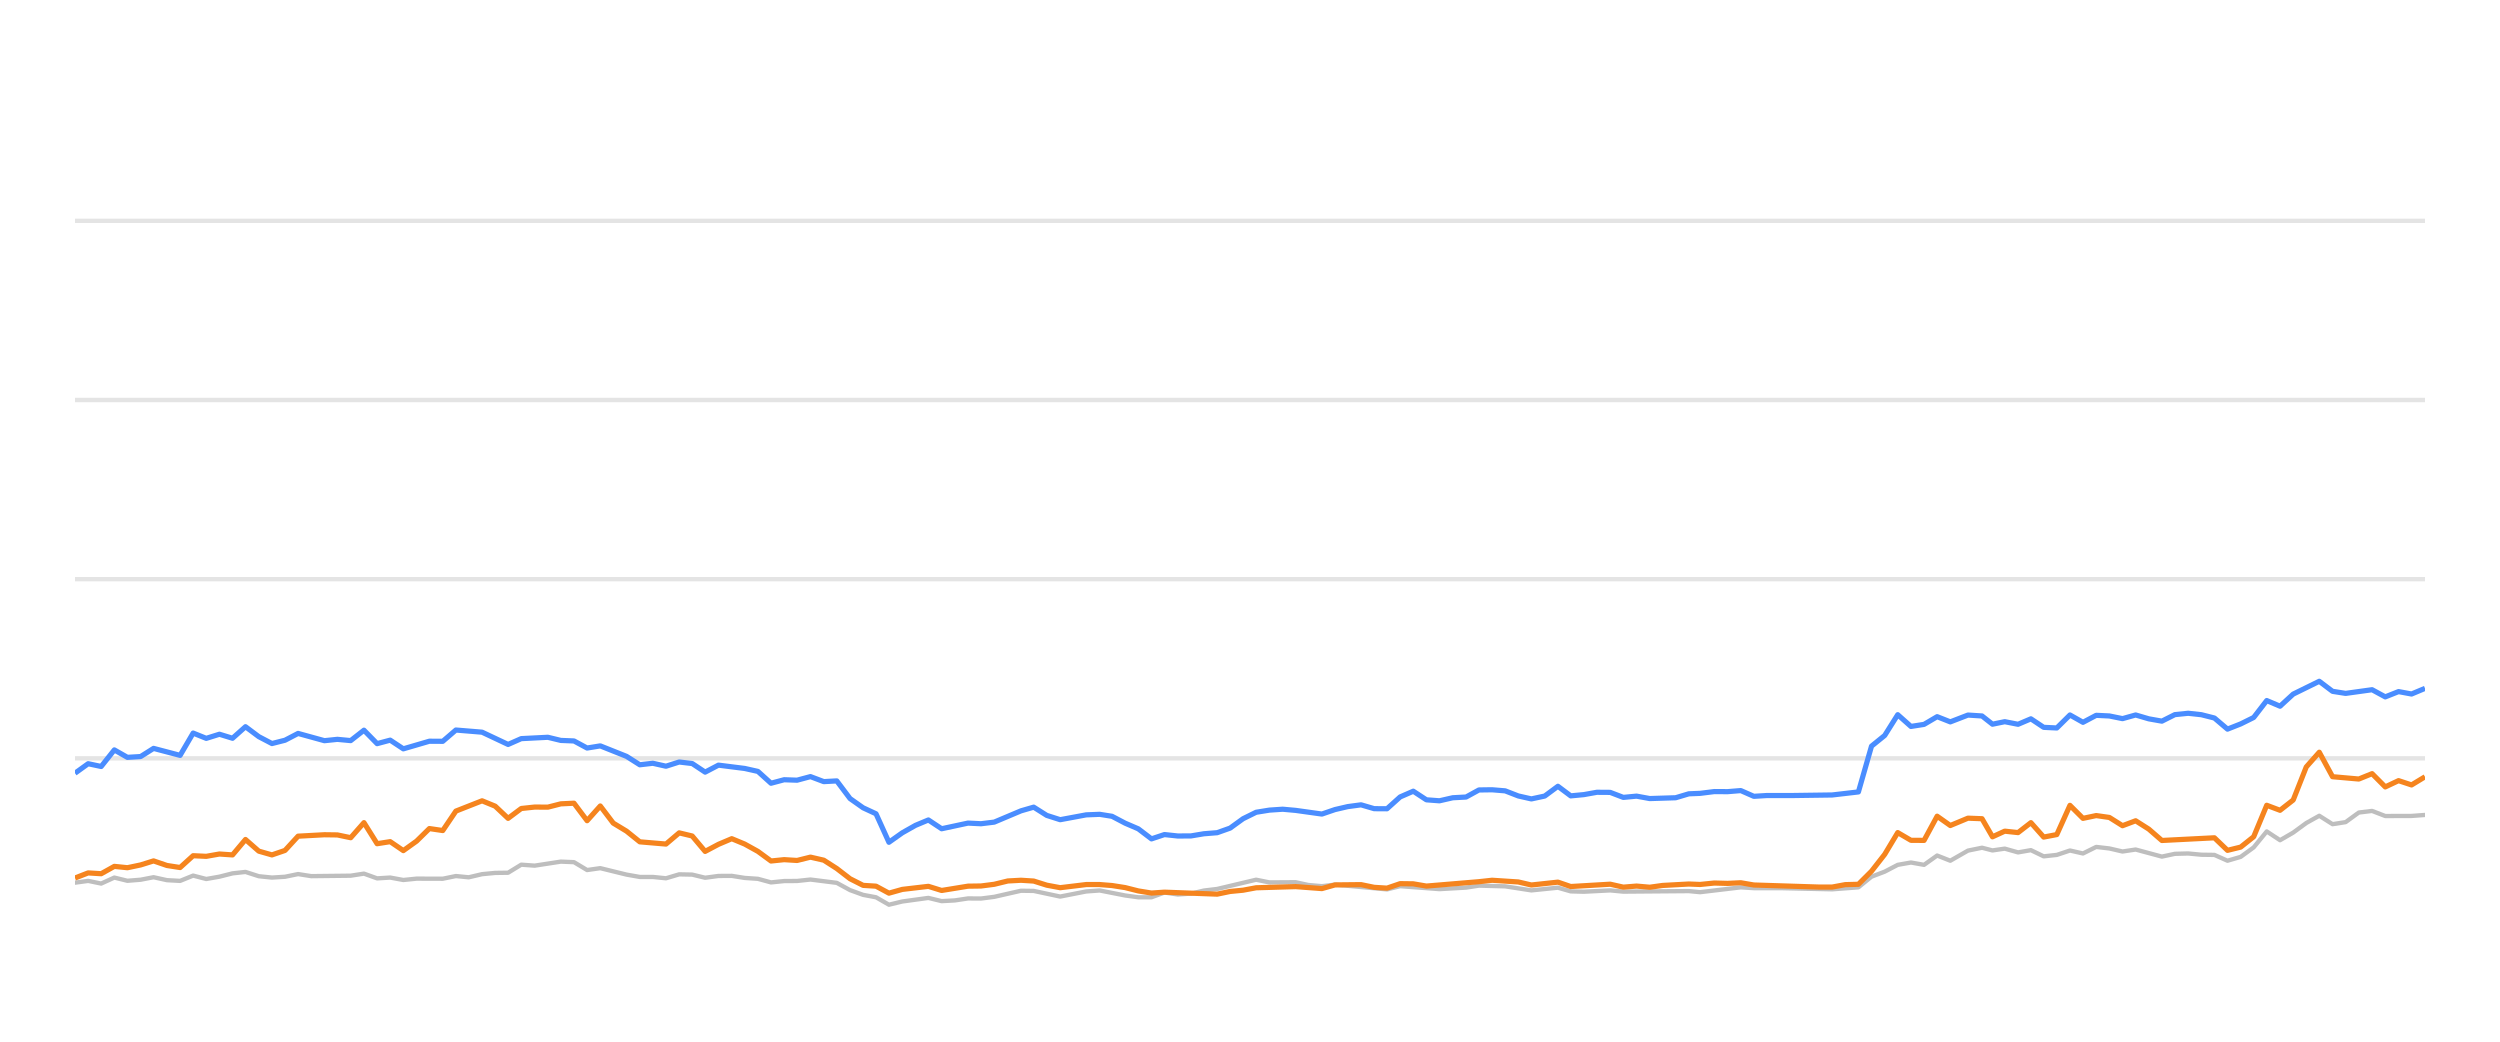
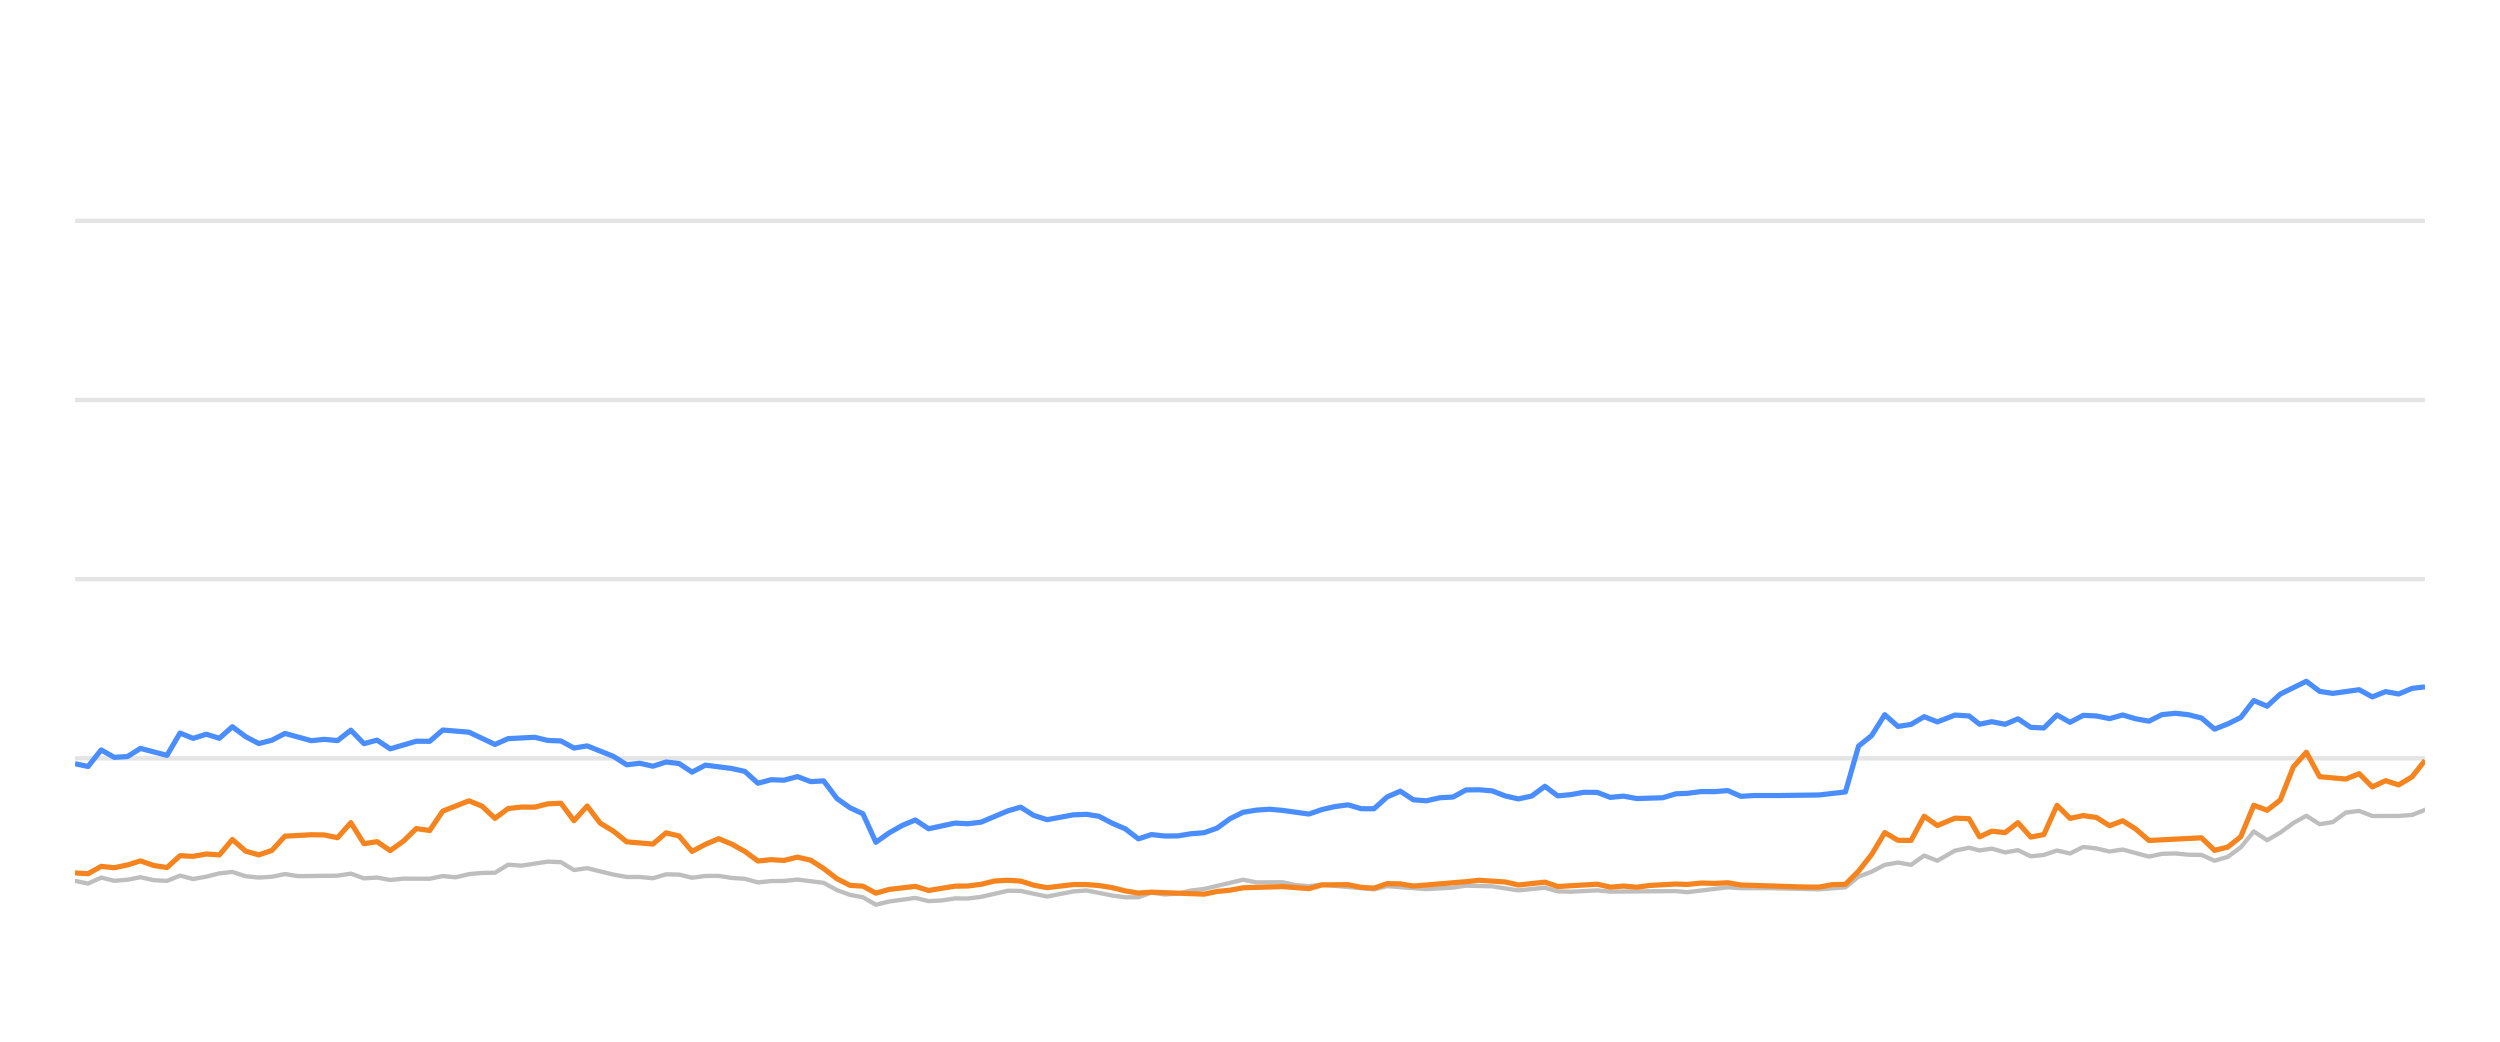
<svg xmlns="http://www.w3.org/2000/svg" width="288pt" height="120pt" viewBox="0 0 288 120" version="1.1">
  <defs>
    <style type="text/css">*{stroke-linejoin: round; stroke-linecap: butt}</style>
  </defs>
  <g id="figure_1">
    <g id="patch_1">
      <path d="M 0 120  L 288 120  L 288 0  L 0 0  L 0 120  z " style="fill: none; opacity: 0" />
    </g>
    <g id="axes_1">
      <g id="patch_2">
        <path d="M 8.64 108  L 279.36 108  L 279.36 4.8  L 8.64 4.8  L 8.64 108  z " style="fill: none" />
      </g>
      <g id="matplotlib.axis_1" />
      <g id="matplotlib.axis_2" />
      <g id="line2d_1">
-         <path d="M 8.64 87.36  L 279.36 87.36  " clip-path="url(#p2953842b4e)" style="fill: none; stroke: #b2b2b2; stroke-opacity: 0.35; stroke-width: 0.5; stroke-linecap: square" />
+         <path d="M 8.64 87.36  L 279.36 87.36  " clip-path="url(#pb86dacb807)" style="fill: none; stroke: #b2b2b2; stroke-opacity: 0.35; stroke-width: 0.5; stroke-linecap: square" />
      </g>
      <g id="line2d_2">
-         <path d="M 8.64 66.72  L 279.36 66.72  " clip-path="url(#p2953842b4e)" style="fill: none; stroke: #b2b2b2; stroke-opacity: 0.35; stroke-width: 0.5; stroke-linecap: square" />
+         <path d="M 8.64 66.72  L 279.36 66.72  " clip-path="url(#pb86dacb807)" style="fill: none; stroke: #b2b2b2; stroke-opacity: 0.35; stroke-width: 0.5; stroke-linecap: square" />
      </g>
      <g id="line2d_3">
-         <path d="M 8.64 46.08  L 279.36 46.08  " clip-path="url(#p2953842b4e)" style="fill: none; stroke: #b2b2b2; stroke-opacity: 0.35; stroke-width: 0.5; stroke-linecap: square" />
+         <path d="M 8.64 46.08  L 279.36 46.08  " clip-path="url(#pb86dacb807)" style="fill: none; stroke: #b2b2b2; stroke-opacity: 0.35; stroke-width: 0.5; stroke-linecap: square" />
      </g>
      <g id="line2d_4">
-         <path d="M 8.64 25.44  L 279.36 25.44  " clip-path="url(#p2953842b4e)" style="fill: none; stroke: #b2b2b2; stroke-opacity: 0.35; stroke-width: 0.5; stroke-linecap: square" />
+         <path d="M 8.64 25.44  L 279.36 25.44  " clip-path="url(#pb86dacb807)" style="fill: none; stroke: #b2b2b2; stroke-opacity: 0.35; stroke-width: 0.5; stroke-linecap: square" />
      </g>
      <g id="line2d_5">
-         <path d="M 8.64 101.684  L 10.155 101.478  L 11.657 101.787  L 13.171 101.096  L 14.677 101.467  L 16.202 101.344  L 17.691 101.055  L 19.229 101.395  L 20.748 101.478  L 22.25 100.869  L 23.76 101.261  L 25.278 100.993  L 26.787 100.611  L 28.281 100.446  L 29.813 100.941  L 31.328 101.096  L 32.833 101.003  L 34.339 100.693  L 35.857 100.931  L 40.401 100.879  L 41.928 100.642  L 43.443 101.189  L 44.95 101.096  L 46.464 101.375  L 47.992 101.22  L 51.007 101.23  L 52.518 100.92  L 53.996 101.065  L 55.534 100.704  L 57.046 100.559  L 58.532 100.539  L 60.049 99.61  L 61.591 99.723  L 64.605 99.259  L 66.124 99.321  L 67.633 100.229  L 69.152 100.012  L 72.178 100.755  L 73.704 101.024  L 75.205 101.024  L 76.722 101.178  L 78.242 100.724  L 79.742 100.755  L 81.232 101.117  L 82.768 100.91  L 84.299 100.9  L 85.787 101.137  L 87.314 101.24  L 88.821 101.653  L 90.334 101.498  L 91.823 101.488  L 93.365 101.323  L 96.396 101.705  L 97.924 102.541  L 99.43 103.088  L 100.917 103.366  L 102.405 104.223  L 103.949 103.851  L 106.95 103.439  L 108.477 103.81  L 109.997 103.728  L 111.514 103.5  L 113.015 103.511  L 114.537 103.315  L 117.619 102.613  L 119.082 102.634  L 122.133 103.284  L 125.127 102.696  L 126.683 102.582  L 129.621 103.16  L 131.132 103.366  L 132.651 103.366  L 134.144 102.819  L 135.684 103.046  L 137.206 102.943  L 138.689 102.592  L 140.222 102.407  L 144.707 101.344  L 146.24 101.653  L 149.255 101.633  L 150.726 101.952  L 152.283 102.087  L 153.791 101.911  L 159.783 102.458  L 161.295 102.087  L 165.825 102.427  L 168.892 102.252  L 170.375 102.025  L 173.397 102.107  L 176.415 102.572  L 179.472 102.262  L 180.947 102.685  L 182.462 102.726  L 185.495 102.572  L 187.006 102.716  L 194.552 102.654  L 195.849 102.778  L 200.539 102.221  L 202.043 102.314  L 205.089 102.314  L 211.067 102.448  L 214.088 102.221  L 215.599 100.993  L 217.116 100.415  L 218.62 99.63  L 220.141 99.362  L 221.65 99.63  L 223.158 98.557  L 224.675 99.156  L 226.709 97.99  L 228.328 97.659  L 229.534 97.969  L 230.947 97.763  L 232.481 98.196  L 233.96 97.938  L 235.434 98.65  L 236.945 98.485  L 238.459 97.979  L 239.96 98.32  L 241.481 97.566  L 243.001 97.742  L 244.514 98.093  L 246.027 97.866  L 249.049 98.681  L 250.546 98.361  L 252.078 98.32  L 253.595 98.464  L 255.101 98.485  L 256.606 99.156  L 258.125 98.712  L 259.625 97.618  L 261.128 95.781  L 262.661 96.792  L 264.177 95.915  L 265.682 94.811  L 267.18 93.975  L 268.708 94.945  L 270.217 94.708  L 271.734 93.604  L 273.263 93.418  L 274.782 94.006  L 277.811 93.996  L 279.36 93.882  L 279.36 93.882  " clip-path="url(#p2953842b4e)" style="fill: none; stroke: #bebebe; stroke-width: 0.5; stroke-linecap: round" />
+         <path d="M 8.64 101.478  L 10.142 101.787  L 11.656 101.096  L 13.162 101.467  L 14.688 101.344  L 16.176 101.055  L 17.715 101.395  L 19.234 101.478  L 20.736 100.869  L 22.246 101.261  L 23.765 100.993  L 25.273 100.611  L 26.768 100.446  L 28.299 100.941  L 29.815 101.096  L 31.32 101.003  L 32.827 100.693  L 34.344 100.931  L 38.888 100.879  L 40.416 100.642  L 41.931 101.189  L 43.439 101.096  L 44.953 101.375  L 46.481 101.22  L 49.496 101.23  L 51.007 100.92  L 52.485 101.065  L 54.023 100.704  L 55.535 100.559  L 57.022 100.539  L 58.539 99.61  L 60.081 99.723  L 63.095 99.259  L 64.614 99.321  L 66.124 100.229  L 67.643 100.012  L 70.669 100.755  L 72.195 101.024  L 73.696 101.024  L 75.213 101.178  L 76.733 100.724  L 78.233 100.755  L 79.724 101.117  L 81.26 100.91  L 82.791 100.9  L 84.28 101.137  L 85.807 101.24  L 87.314 101.653  L 88.826 101.498  L 90.316 101.488  L 91.858 101.323  L 94.889 101.705  L 96.418 102.541  L 97.924 103.088  L 99.411 103.366  L 100.899 104.223  L 102.443 103.851  L 105.444 103.439  L 106.971 103.81  L 108.492 103.728  L 110.009 103.5  L 111.51 103.511  L 113.032 103.315  L 116.114 102.613  L 117.578 102.634  L 120.629 103.284  L 123.623 102.696  L 125.179 102.582  L 128.117 103.16  L 129.629 103.366  L 131.148 103.366  L 132.641 102.819  L 134.181 103.046  L 135.704 102.943  L 137.186 102.592  L 138.72 102.407  L 143.205 101.344  L 144.739 101.653  L 147.754 101.633  L 149.224 101.952  L 150.782 102.087  L 152.29 101.911  L 158.283 102.458  L 159.795 102.087  L 164.326 102.427  L 167.392 102.252  L 168.876 102.025  L 171.898 102.107  L 174.917 102.572  L 177.973 102.262  L 179.449 102.685  L 180.964 102.726  L 183.998 102.572  L 185.509 102.716  L 193.055 102.654  L 194.353 102.778  L 199.043 102.221  L 200.547 102.314  L 203.593 102.314  L 209.572 102.448  L 212.593 102.221  L 214.104 100.993  L 215.622 100.415  L 217.126 99.63  L 218.646 99.362  L 220.156 99.63  L 221.664 98.557  L 223.181 99.156  L 225.215 97.99  L 226.835 97.659  L 228.041 97.969  L 229.454 97.763  L 230.988 98.196  L 232.468 97.938  L 233.942 98.65  L 235.452 98.485  L 236.967 97.979  L 238.468 98.32  L 239.989 97.566  L 241.509 97.742  L 243.022 98.093  L 244.535 97.866  L 247.557 98.681  L 249.055 98.361  L 250.587 98.32  L 252.104 98.464  L 253.611 98.485  L 255.116 99.156  L 256.635 98.712  L 258.135 97.618  L 259.638 95.781  L 261.171 96.792  L 262.687 95.915  L 264.192 94.811  L 265.691 93.975  L 267.219 94.945  L 268.728 94.708  L 270.245 93.604  L 271.774 93.418  L 273.293 94.006  L 276.323 93.996  L 277.872 93.882  L 279.36 93.294  L 279.36 93.294  " clip-path="url(#pb86dacb807)" style="fill: none; stroke: #bebebe; stroke-width: 0.5; stroke-linecap: round" />
      </g>
      <g id="line2d_6">
-         <path d="M 8.64 89.073  L 10.155 87.979  L 11.657 88.299  L 13.171 86.39  L 14.677 87.246  L 16.202 87.154  L 17.691 86.214  L 20.748 87.019  L 22.25 84.45  L 23.76 85.059  L 25.278 84.584  L 26.787 85.048  L 28.281 83.717  L 29.813 84.863  L 31.328 85.657  L 32.833 85.275  L 34.339 84.491  L 37.372 85.327  L 38.866 85.172  L 40.401 85.317  L 41.928 84.12  L 43.443 85.668  L 44.95 85.265  L 46.464 86.266  L 49.465 85.389  L 51.007 85.399  L 52.518 84.099  L 55.534 84.347  L 58.532 85.76  L 60.049 85.09  L 63.114 84.935  L 64.605 85.296  L 66.124 85.358  L 67.633 86.173  L 69.152 85.926  L 72.178 87.133  L 73.704 88.103  L 75.205 87.928  L 76.722 88.268  L 78.242 87.783  L 79.742 87.959  L 81.232 88.949  L 82.768 88.144  L 85.787 88.526  L 87.314 88.867  L 88.821 90.229  L 90.334 89.826  L 91.823 89.878  L 93.365 89.465  L 94.899 90.043  L 96.396 89.961  L 97.924 91.994  L 99.43 93.057  L 100.917 93.748  L 102.405 97.03  L 103.949 95.936  L 105.467 95.079  L 106.95 94.46  L 108.477 95.472  L 111.514 94.821  L 113.015 94.894  L 114.537 94.708  L 117.619 93.408  L 119.082 92.984  L 120.586 93.934  L 122.133 94.429  L 125.127 93.872  L 126.683 93.81  L 128.104 94.037  L 129.621 94.832  L 131.132 95.482  L 132.651 96.638  L 134.144 96.142  L 135.684 96.307  L 137.206 96.297  L 138.689 96.049  L 140.222 95.926  L 141.707 95.399  L 143.202 94.316  L 144.707 93.573  L 146.24 93.325  L 147.766 93.222  L 149.255 93.356  L 152.283 93.779  L 153.791 93.263  L 155.258 92.922  L 156.792 92.716  L 158.306 93.16  L 159.783 93.17  L 161.295 91.808  L 162.81 91.147  L 164.321 92.138  L 165.825 92.252  L 167.36 91.901  L 168.892 91.818  L 170.375 91.003  L 171.888 90.982  L 173.397 91.106  L 174.908 91.694  L 176.415 92.035  L 177.951 91.705  L 179.472 90.58  L 180.947 91.684  L 182.462 91.54  L 183.963 91.271  L 185.495 91.282  L 187.006 91.86  L 188.53 91.715  L 190.049 91.994  L 193.035 91.901  L 194.552 91.447  L 195.849 91.395  L 197.492 91.189  L 199.02 91.199  L 200.539 91.075  L 202.043 91.736  L 203.574 91.643  L 206.599 91.643  L 211.067 91.581  L 214.088 91.23  L 215.599 85.956  L 217.116 84.728  L 218.62 82.334  L 220.141 83.686  L 221.65 83.449  L 223.158 82.561  L 224.675 83.16  L 226.709 82.375  L 228.328 82.479  L 229.534 83.428  L 230.947 83.139  L 232.481 83.438  L 233.96 82.809  L 235.434 83.789  L 236.945 83.862  L 238.459 82.365  L 239.96 83.211  L 241.481 82.406  L 243.001 82.479  L 244.514 82.788  L 246.027 82.365  L 247.539 82.809  L 249.049 83.077  L 250.546 82.324  L 252.078 82.169  L 253.595 82.334  L 255.101 82.716  L 256.606 83.996  L 258.125 83.397  L 259.625 82.654  L 261.128 80.704  L 262.661 81.354  L 264.177 79.961  L 267.18 78.485  L 268.708 79.641  L 270.217 79.878  L 273.263 79.455  L 274.782 80.28  L 276.314 79.672  L 277.811 79.95  L 279.36 79.3  L 279.36 79.3  " clip-path="url(#p2953842b4e)" style="fill: none; stroke: #4a8dff; stroke-width: 0.6" />
+         <path d="M 8.64 87.979  L 10.142 88.299  L 11.656 86.39  L 13.162 87.246  L 14.688 87.154  L 16.176 86.214  L 19.234 87.019  L 20.736 84.45  L 22.246 85.059  L 23.765 84.584  L 25.273 85.048  L 26.768 83.717  L 28.299 84.863  L 29.815 85.657  L 31.32 85.275  L 32.827 84.491  L 35.86 85.327  L 37.353 85.172  L 38.888 85.317  L 40.416 84.12  L 41.931 85.668  L 43.439 85.265  L 44.953 86.266  L 47.954 85.389  L 49.496 85.399  L 51.007 84.099  L 54.023 84.347  L 57.022 85.76  L 58.539 85.09  L 61.605 84.935  L 63.095 85.296  L 64.614 85.358  L 66.124 86.173  L 67.643 85.926  L 70.669 87.133  L 72.195 88.103  L 73.696 87.928  L 75.213 88.268  L 76.733 87.783  L 78.233 87.959  L 79.724 88.949  L 81.26 88.144  L 84.28 88.526  L 85.807 88.867  L 87.314 90.229  L 88.826 89.826  L 90.316 89.878  L 91.858 89.465  L 93.392 90.043  L 94.889 89.961  L 96.418 91.994  L 97.924 93.057  L 99.411 93.748  L 100.899 97.03  L 102.443 95.936  L 103.961 95.079  L 105.444 94.46  L 106.971 95.472  L 110.009 94.821  L 111.51 94.894  L 113.032 94.708  L 116.114 93.408  L 117.578 92.984  L 119.082 93.934  L 120.629 94.429  L 123.623 93.872  L 125.179 93.81  L 126.6 94.037  L 128.117 94.832  L 129.629 95.482  L 131.148 96.638  L 132.641 96.142  L 134.181 96.307  L 135.704 96.297  L 137.186 96.049  L 138.72 95.926  L 140.205 95.399  L 141.7 94.316  L 143.205 93.573  L 144.739 93.325  L 146.265 93.222  L 147.754 93.356  L 150.782 93.779  L 152.29 93.263  L 153.757 92.922  L 155.291 92.716  L 156.806 93.16  L 158.283 93.17  L 159.795 91.808  L 161.31 91.147  L 162.822 92.138  L 164.326 92.252  L 165.86 91.901  L 167.392 91.818  L 168.876 91.003  L 170.389 90.982  L 171.898 91.106  L 173.409 91.694  L 174.917 92.035  L 176.453 91.705  L 177.973 90.58  L 179.449 91.684  L 180.964 91.54  L 182.465 91.271  L 183.998 91.282  L 185.509 91.86  L 187.033 91.715  L 188.552 91.994  L 191.539 91.901  L 193.055 91.447  L 194.353 91.395  L 195.995 91.189  L 197.524 91.199  L 199.043 91.075  L 200.547 91.736  L 202.078 91.643  L 205.104 91.643  L 209.572 91.581  L 212.593 91.23  L 214.104 85.956  L 215.622 84.728  L 217.126 82.334  L 218.646 83.686  L 220.156 83.449  L 221.664 82.561  L 223.181 83.16  L 225.215 82.375  L 226.835 82.479  L 228.041 83.428  L 229.454 83.139  L 230.988 83.438  L 232.468 82.809  L 233.942 83.789  L 235.452 83.862  L 236.967 82.365  L 238.468 83.211  L 239.989 82.406  L 241.509 82.479  L 243.022 82.788  L 244.535 82.365  L 246.048 82.809  L 247.557 83.077  L 249.055 82.324  L 250.587 82.169  L 252.104 82.334  L 253.611 82.716  L 255.116 83.996  L 256.635 83.397  L 258.135 82.654  L 259.638 80.704  L 261.171 81.354  L 262.687 79.961  L 265.691 78.485  L 267.219 79.641  L 268.728 79.878  L 271.774 79.455  L 273.293 80.28  L 274.825 79.672  L 276.323 79.95  L 277.872 79.3  L 279.36 79.125  L 279.36 79.125  " clip-path="url(#pb86dacb807)" style="fill: none; stroke: #4a8dff; stroke-width: 0.6" />
      </g>
      <g id="line2d_7">
-         <path d="M 8.64 101.148  L 10.155 100.559  L 11.657 100.652  L 13.171 99.806  L 14.677 99.961  L 16.202 99.641  L 17.691 99.176  L 19.229 99.703  L 20.748 99.94  L 22.25 98.578  L 23.76 98.65  L 25.278 98.382  L 26.787 98.485  L 28.281 96.71  L 29.813 98.052  L 31.328 98.485  L 32.833 97.969  L 34.339 96.328  L 37.372 96.163  L 38.866 96.184  L 40.401 96.504  L 41.928 94.77  L 43.443 97.195  L 44.95 96.958  L 46.464 97.99  L 47.992 96.896  L 49.465 95.451  L 51.007 95.678  L 52.518 93.438  L 55.534 92.252  L 57.046 92.871  L 58.532 94.274  L 60.049 93.139  L 61.591 92.974  L 63.114 92.984  L 64.605 92.603  L 66.124 92.53  L 67.633 94.543  L 69.152 92.85  L 70.644 94.821  L 72.178 95.75  L 73.704 96.978  L 76.722 97.236  L 78.242 95.946  L 79.742 96.307  L 81.232 98.082  L 82.768 97.267  L 84.299 96.617  L 85.787 97.236  L 87.314 98.082  L 88.821 99.187  L 90.334 99.032  L 91.823 99.125  L 93.365 98.743  L 94.899 99.094  L 96.396 100.054  L 97.924 101.23  L 99.43 101.994  L 100.917 102.087  L 102.405 102.892  L 103.949 102.458  L 106.95 102.107  L 108.477 102.582  L 111.514 102.087  L 113.015 102.066  L 114.537 101.87  L 116.099 101.488  L 117.619 101.406  L 119.082 101.498  L 120.586 101.973  L 122.133 102.262  L 125.127 101.901  L 126.683 101.901  L 128.104 102.014  L 129.621 102.252  L 131.132 102.634  L 132.651 102.881  L 134.144 102.778  L 140.222 103.005  L 141.707 102.696  L 143.202 102.551  L 144.707 102.272  L 149.255 102.138  L 152.283 102.365  L 153.791 101.942  L 156.792 101.911  L 158.306 102.221  L 159.783 102.314  L 161.295 101.798  L 162.81 101.818  L 164.321 102.076  L 170.375 101.571  L 171.888 101.406  L 174.908 101.602  L 176.415 101.952  L 179.472 101.622  L 180.947 102.128  L 185.495 101.86  L 187.006 102.2  L 188.53 102.076  L 190.049 102.21  L 191.529 102.004  L 194.552 101.839  L 195.849 101.891  L 197.492 101.725  L 199.02 101.767  L 200.539 101.694  L 202.043 101.952  L 209.558 102.19  L 211.067 102.19  L 212.575 101.911  L 214.088 101.87  L 215.599 100.363  L 217.116 98.423  L 218.62 95.915  L 220.141 96.803  L 221.65 96.813  L 223.158 94.027  L 224.675 95.1  L 226.709 94.254  L 228.328 94.316  L 229.534 96.4  L 230.947 95.75  L 232.481 95.915  L 233.96 94.77  L 235.434 96.431  L 236.945 96.142  L 238.459 92.778  L 239.96 94.274  L 241.481 93.954  L 243.001 94.171  L 244.514 95.121  L 246.027 94.553  L 247.539 95.513  L 249.049 96.823  L 255.101 96.514  L 256.606 97.959  L 258.125 97.587  L 259.625 96.39  L 261.128 92.768  L 262.661 93.346  L 264.177 92.159  L 265.682 88.351  L 267.18 86.658  L 268.708 89.476  L 271.734 89.744  L 273.263 89.125  L 274.782 90.652  L 276.314 89.93  L 277.811 90.425  L 279.36 89.486  L 279.36 89.486  " clip-path="url(#p2953842b4e)" style="fill: none; stroke: #f5841e; stroke-width: 0.6" />
+         <path d="M 8.64 100.559  L 10.142 100.652  L 11.656 99.806  L 13.162 99.961  L 14.688 99.641  L 16.176 99.176  L 17.715 99.703  L 19.234 99.94  L 20.736 98.578  L 22.246 98.65  L 23.765 98.382  L 25.273 98.485  L 26.768 96.71  L 28.299 98.052  L 29.815 98.485  L 31.32 97.969  L 32.827 96.328  L 35.86 96.163  L 37.353 96.184  L 38.888 96.504  L 40.416 94.77  L 41.931 97.195  L 43.439 96.958  L 44.953 97.99  L 46.481 96.896  L 47.954 95.451  L 49.496 95.678  L 51.007 93.438  L 54.023 92.252  L 55.535 92.871  L 57.022 94.274  L 58.539 93.139  L 60.081 92.974  L 61.605 92.984  L 63.095 92.603  L 64.614 92.53  L 66.124 94.543  L 67.643 92.85  L 69.135 94.821  L 70.669 95.75  L 72.195 96.978  L 75.213 97.236  L 76.733 95.946  L 78.233 96.307  L 79.724 98.082  L 81.26 97.267  L 82.791 96.617  L 84.28 97.236  L 85.807 98.082  L 87.314 99.187  L 88.826 99.032  L 90.316 99.125  L 91.858 98.743  L 93.392 99.094  L 94.889 100.054  L 96.418 101.23  L 97.924 101.994  L 99.411 102.087  L 100.899 102.892  L 102.443 102.458  L 105.444 102.107  L 106.971 102.582  L 110.009 102.087  L 111.51 102.066  L 113.032 101.87  L 114.594 101.488  L 116.114 101.406  L 117.578 101.498  L 119.082 101.973  L 120.629 102.262  L 123.623 101.901  L 125.179 101.901  L 126.6 102.014  L 128.117 102.252  L 129.629 102.634  L 131.148 102.881  L 132.641 102.778  L 138.72 103.005  L 140.205 102.696  L 141.7 102.551  L 143.205 102.272  L 147.754 102.138  L 150.782 102.365  L 152.29 101.942  L 155.291 101.911  L 156.806 102.221  L 158.283 102.314  L 159.795 101.798  L 161.31 101.818  L 162.822 102.076  L 168.876 101.571  L 170.389 101.406  L 173.409 101.602  L 174.917 101.952  L 177.973 101.622  L 179.449 102.128  L 183.998 101.86  L 185.509 102.2  L 187.033 102.076  L 188.552 102.21  L 190.032 102.004  L 193.055 101.839  L 194.353 101.891  L 195.995 101.725  L 197.524 101.767  L 199.043 101.694  L 200.547 101.952  L 208.063 102.19  L 209.572 102.19  L 211.08 101.911  L 212.593 101.87  L 214.104 100.363  L 215.622 98.423  L 217.126 95.915  L 218.646 96.803  L 220.156 96.813  L 221.664 94.027  L 223.181 95.1  L 225.215 94.254  L 226.835 94.316  L 228.041 96.4  L 229.454 95.75  L 230.988 95.915  L 232.468 94.77  L 233.942 96.431  L 235.452 96.142  L 236.967 92.778  L 238.468 94.274  L 239.989 93.954  L 241.509 94.171  L 243.022 95.121  L 244.535 94.553  L 246.048 95.513  L 247.557 96.823  L 253.611 96.514  L 255.116 97.959  L 256.635 97.587  L 258.135 96.39  L 259.638 92.768  L 261.171 93.346  L 262.687 92.159  L 264.192 88.351  L 265.691 86.658  L 267.219 89.476  L 270.245 89.744  L 271.774 89.125  L 273.293 90.652  L 274.825 89.93  L 276.323 90.425  L 277.872 89.486  L 279.36 87.608  L 279.36 87.608  " clip-path="url(#pb86dacb807)" style="fill: none; stroke: #f5841e; stroke-width: 0.6" />
      </g>
    </g>
  </g>
  <defs>
-     <clipPath id="p2953842b4e">
+     <clipPath id="pb86dacb807">
      <rect x="8.64" y="4.8" width="270.72" height="103.2" />
    </clipPath>
  </defs>
</svg>
